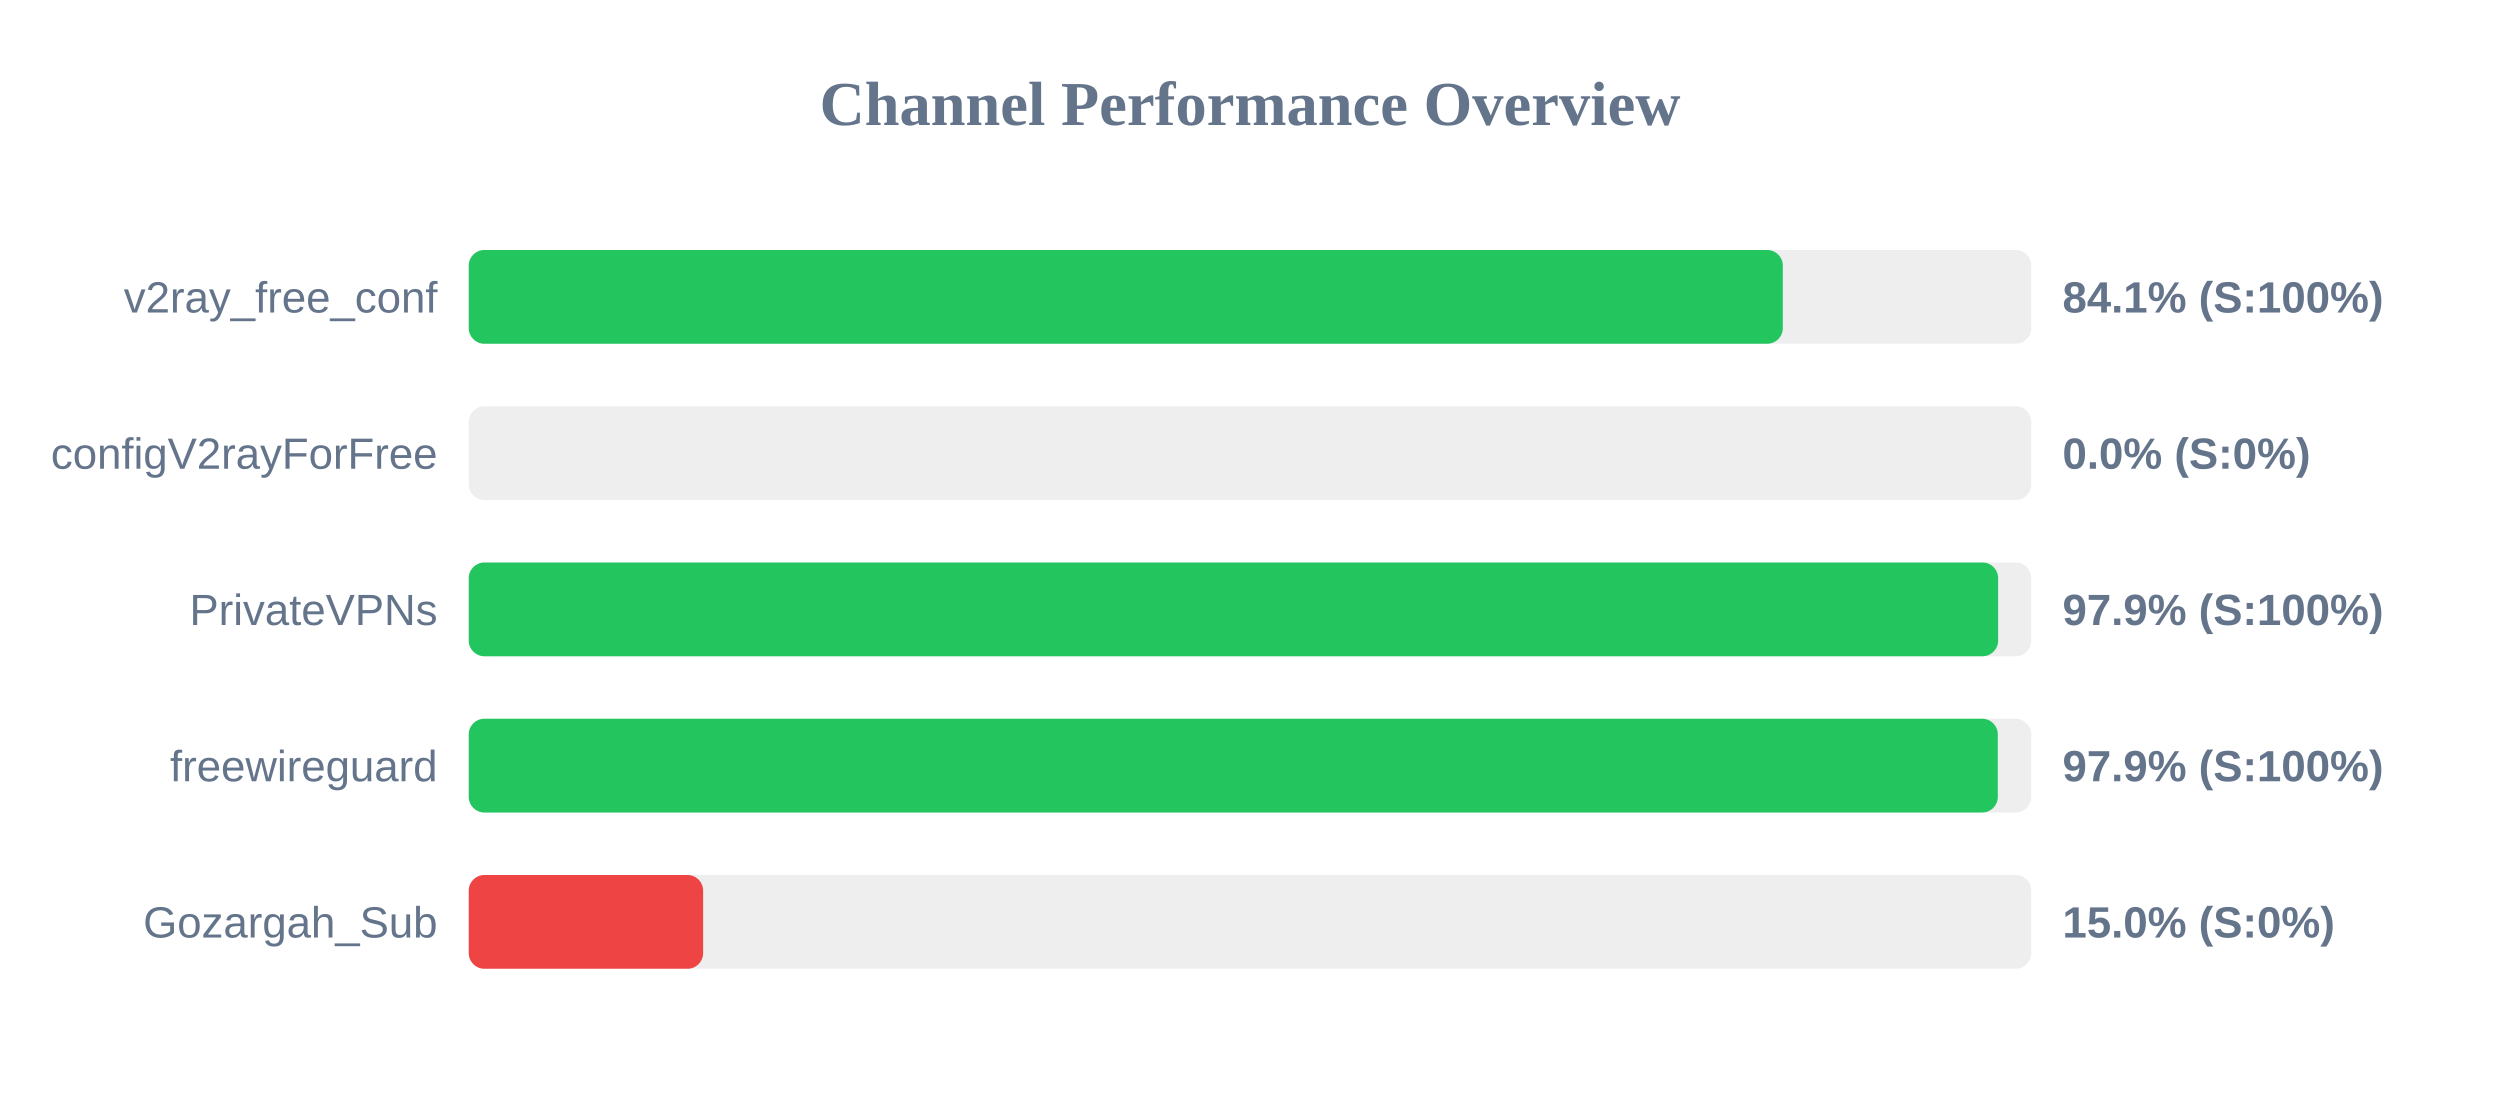
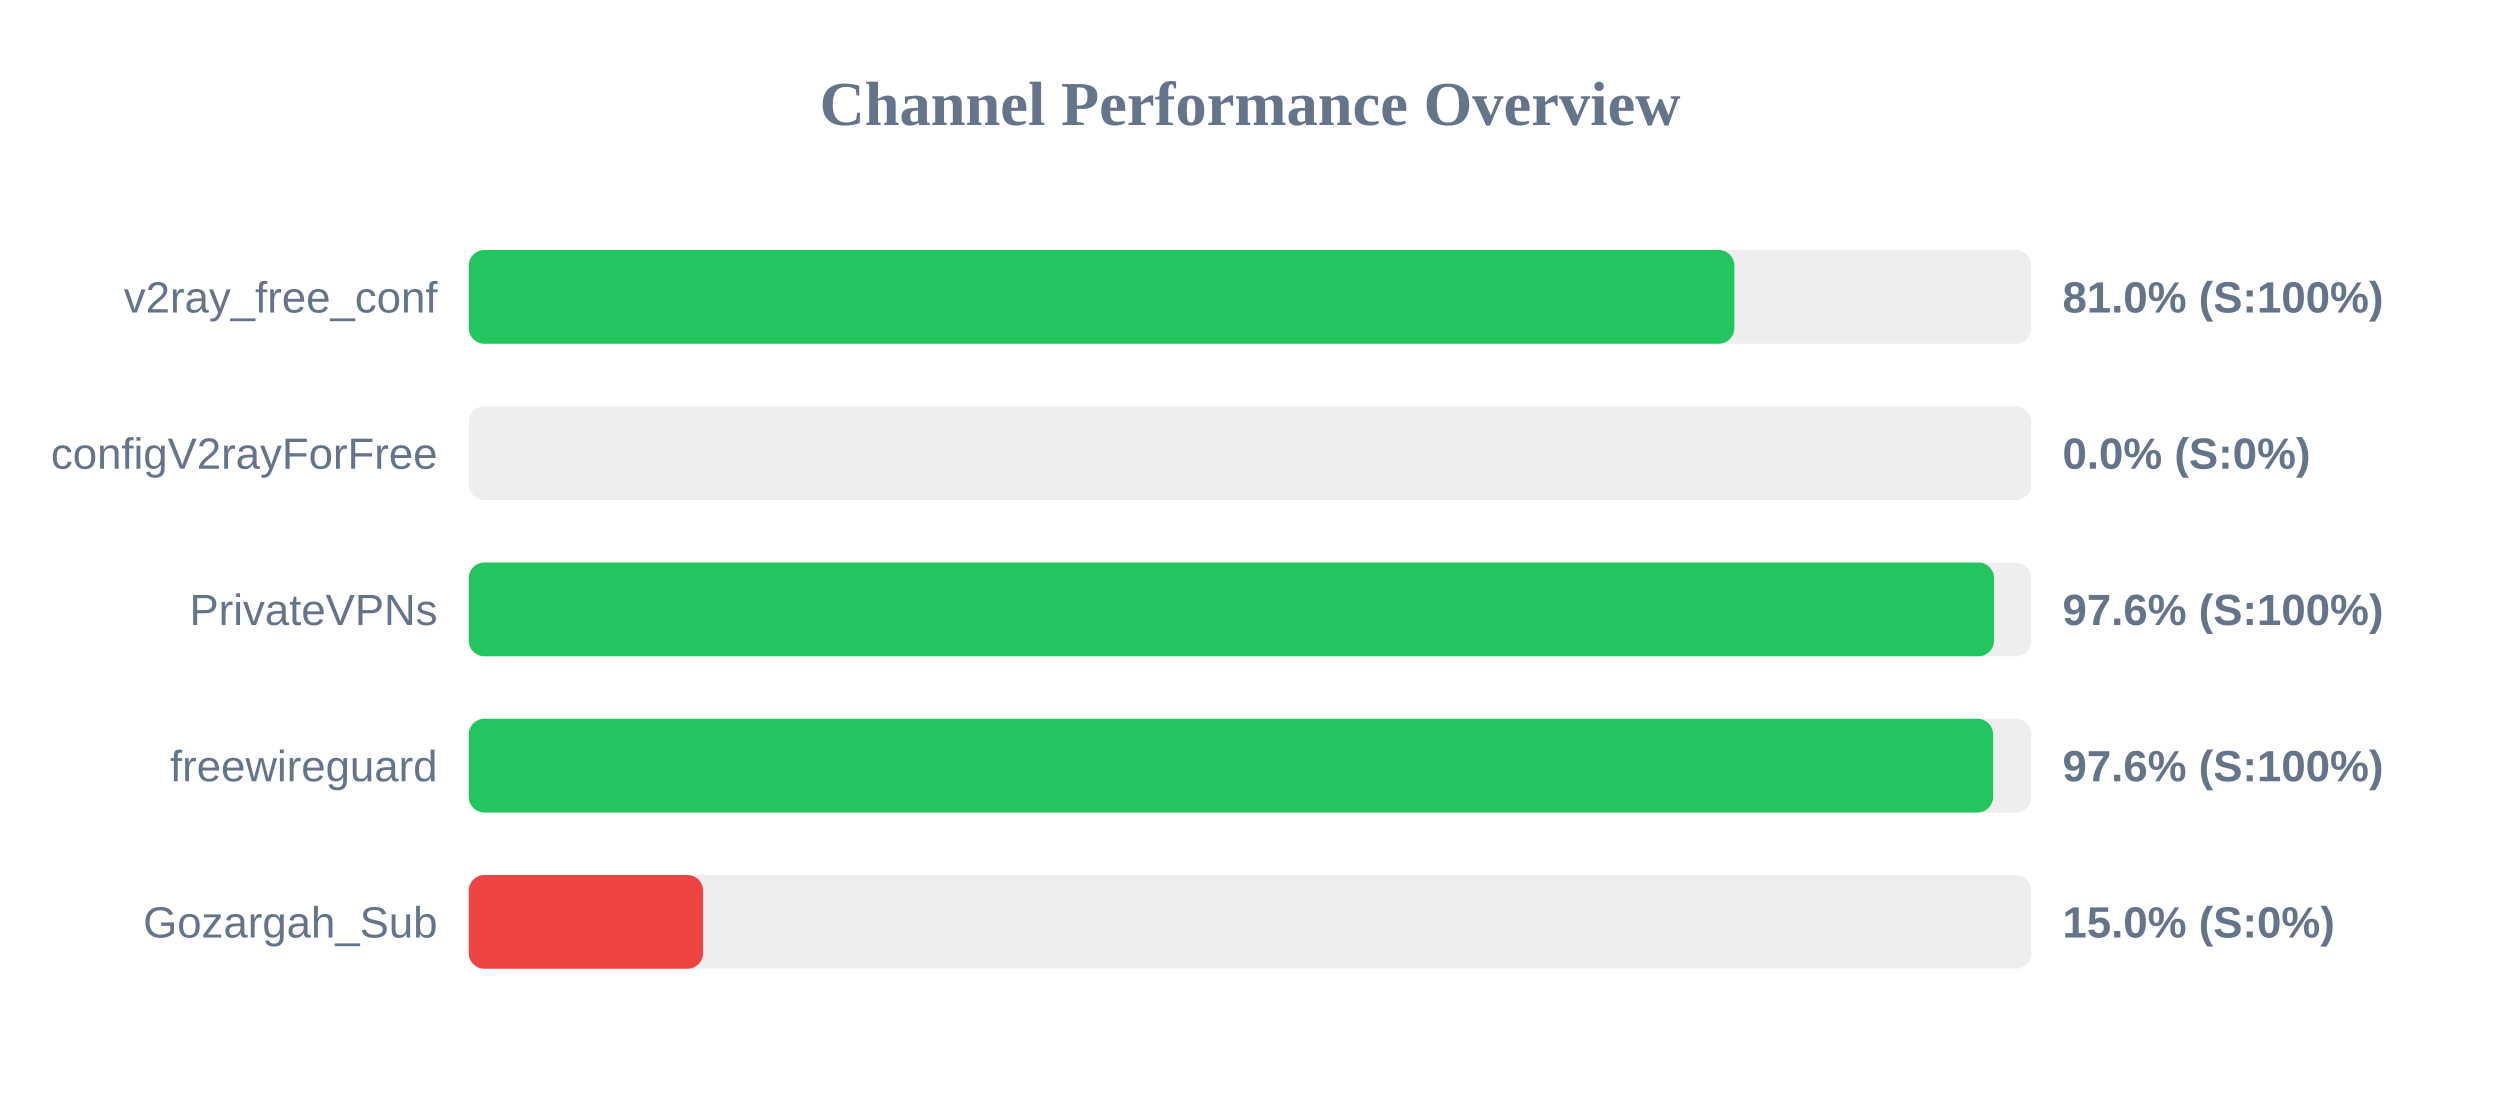
<svg xmlns="http://www.w3.org/2000/svg" width="800" height="350" version="1.1">
  <style>
        .row { font: 14px Arial; fill: #64748b; }
        .score { font: bold 14px Arial; fill: #64748b; }
    </style>
  <text x="400" y="40" text-anchor="middle" font-size="20px" font-weight="bold" fill="#64748b">Channel Performance Overview</text>
  <rect x="150" y="80" width="500" height="30" fill="#eee" rx="5" />
-   <rect x="150" y="80" width="420.5" height="30" fill="#22c55e" rx="5" />
+   <rect x="150" y="80" width="405.0" height="30" fill="#22c55e" rx="5" />
  <text x="140" y="100" text-anchor="end" class="row">v2ray_free_conf</text>
-   <text x="660" y="100" text-anchor="start" class="score">84.1% (S:100%)</text>
+   <text x="660" y="100" text-anchor="start" class="score">81.0% (S:100%)</text>
  <rect x="150" y="130" width="500" height="30" fill="#eee" rx="5" />
  <rect x="150" y="130" width="0.0" height="30" fill="#ef4444" rx="5" />
  <text x="140" y="150" text-anchor="end" class="row">configV2rayForFree</text>
  <text x="660" y="150" text-anchor="start" class="score">0.0% (S:0%)</text>
  <rect x="150" y="180" width="500" height="30" fill="#eee" rx="5" />
-   <rect x="150" y="180" width="489.4" height="30" fill="#22c55e" rx="5" />
+   <rect x="150" y="180" width="488.1" height="30" fill="#22c55e" rx="5" />
  <text x="140" y="200" text-anchor="end" class="row">PrivateVPNs</text>
-   <text x="660" y="200" text-anchor="start" class="score">97.9% (S:100%)</text>
+   <text x="660" y="200" text-anchor="start" class="score">97.6% (S:100%)</text>
  <rect x="150" y="230" width="500" height="30" fill="#eee" rx="5" />
-   <rect x="150" y="230" width="489.3" height="30" fill="#22c55e" rx="5" />
+   <rect x="150" y="230" width="487.8" height="30" fill="#22c55e" rx="5" />
  <text x="140" y="250" text-anchor="end" class="row">freewireguard</text>
-   <text x="660" y="250" text-anchor="start" class="score">97.9% (S:100%)</text>
+   <text x="660" y="250" text-anchor="start" class="score">97.6% (S:100%)</text>
  <rect x="150" y="280" width="500" height="30" fill="#eee" rx="5" />
  <rect x="150" y="280" width="75.0" height="30" fill="#ef4444" rx="5" />
  <text x="140" y="300" text-anchor="end" class="row">Gozargah_Sub</text>
  <text x="660" y="300" text-anchor="start" class="score">15.0% (S:0%)</text>
</svg>
